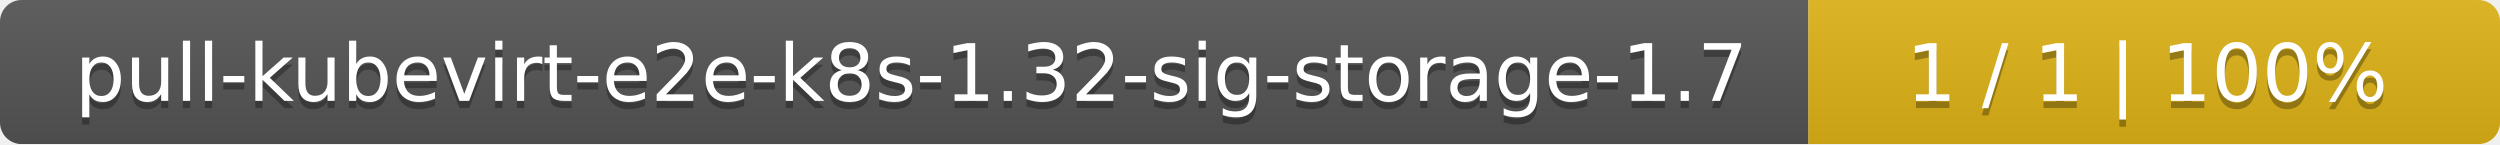
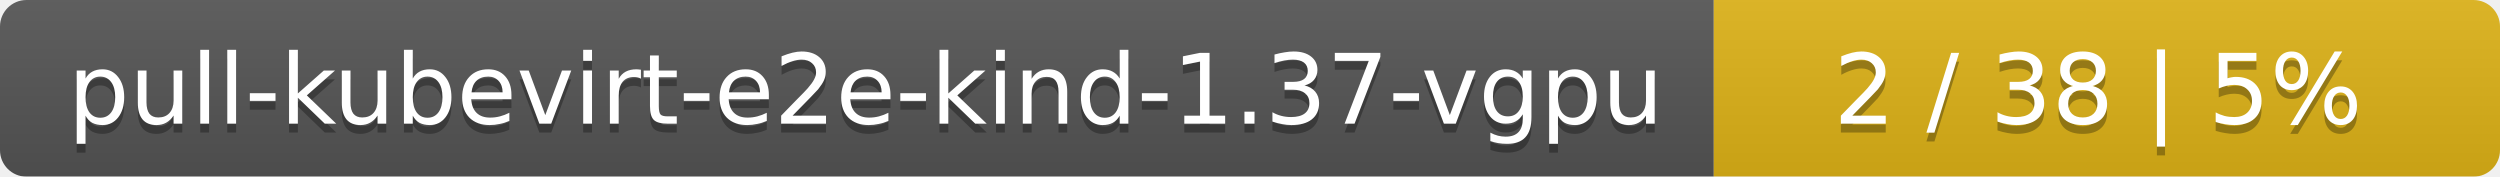
- <svg xmlns="http://www.w3.org/2000/svg" width="347" height="20">
+ <svg xmlns="http://www.w3.org/2000/svg" width="283" height="20">
  <linearGradient id="smooth" x2="0" y2="100%">
    <stop offset="0" stop-color="#bbb" stop-opacity=".1" />
    <stop offset="1" stop-opacity=".1" />
  </linearGradient>
  <mask id="round">
-     <rect width="347" height="20" rx="3" fill="#fff" />
+     <rect width="283" height="20" rx="3" fill="#fff" />
  </mask>
  <g mask="url(#round)">
-     <rect width="251" height="20" fill="#555" />
-     <rect x="251" width="96" height="20" fill="#dfb317" />
-     <rect width="347" height="20" fill="url(#smooth)" />
+     <rect width="194" height="20" fill="#555" />
+     <rect x="194" width="89" height="20" fill="#dfb317" />
+     <rect width="283" height="20" fill="url(#smooth)" />
  </g>
  <g fill="#fff" text-anchor="middle" font-family="DejaVu Sans,Verdana,Geneva,sans-serif" font-size="11">
-     <text x="126.5" y="15" fill="#010101" fill-opacity=".3">pull-kubevirt-e2e-k8s-1.32-sig-storage-1.7</text>
-     <text x="126.5" y="14">pull-kubevirt-e2e-k8s-1.32-sig-storage-1.7</text>
-     <text x="298" y="15" fill="#010101" fill-opacity=".3">1 / 1    |    100%</text>
-     <text x="298" y="14">1 / 1    |    100%</text>
+     <text x="98" y="15" fill="#010101" fill-opacity=".3">pull-kubevirt-e2e-kind-1.37-vgpu</text>
+     <text x="98" y="14">pull-kubevirt-e2e-kind-1.37-vgpu</text>
+     <text x="237.5" y="15" fill="#010101" fill-opacity=".3">2 / 38    |    5%</text>
+     <text x="237.5" y="14">2 / 38    |    5%</text>
  </g>
</svg>
